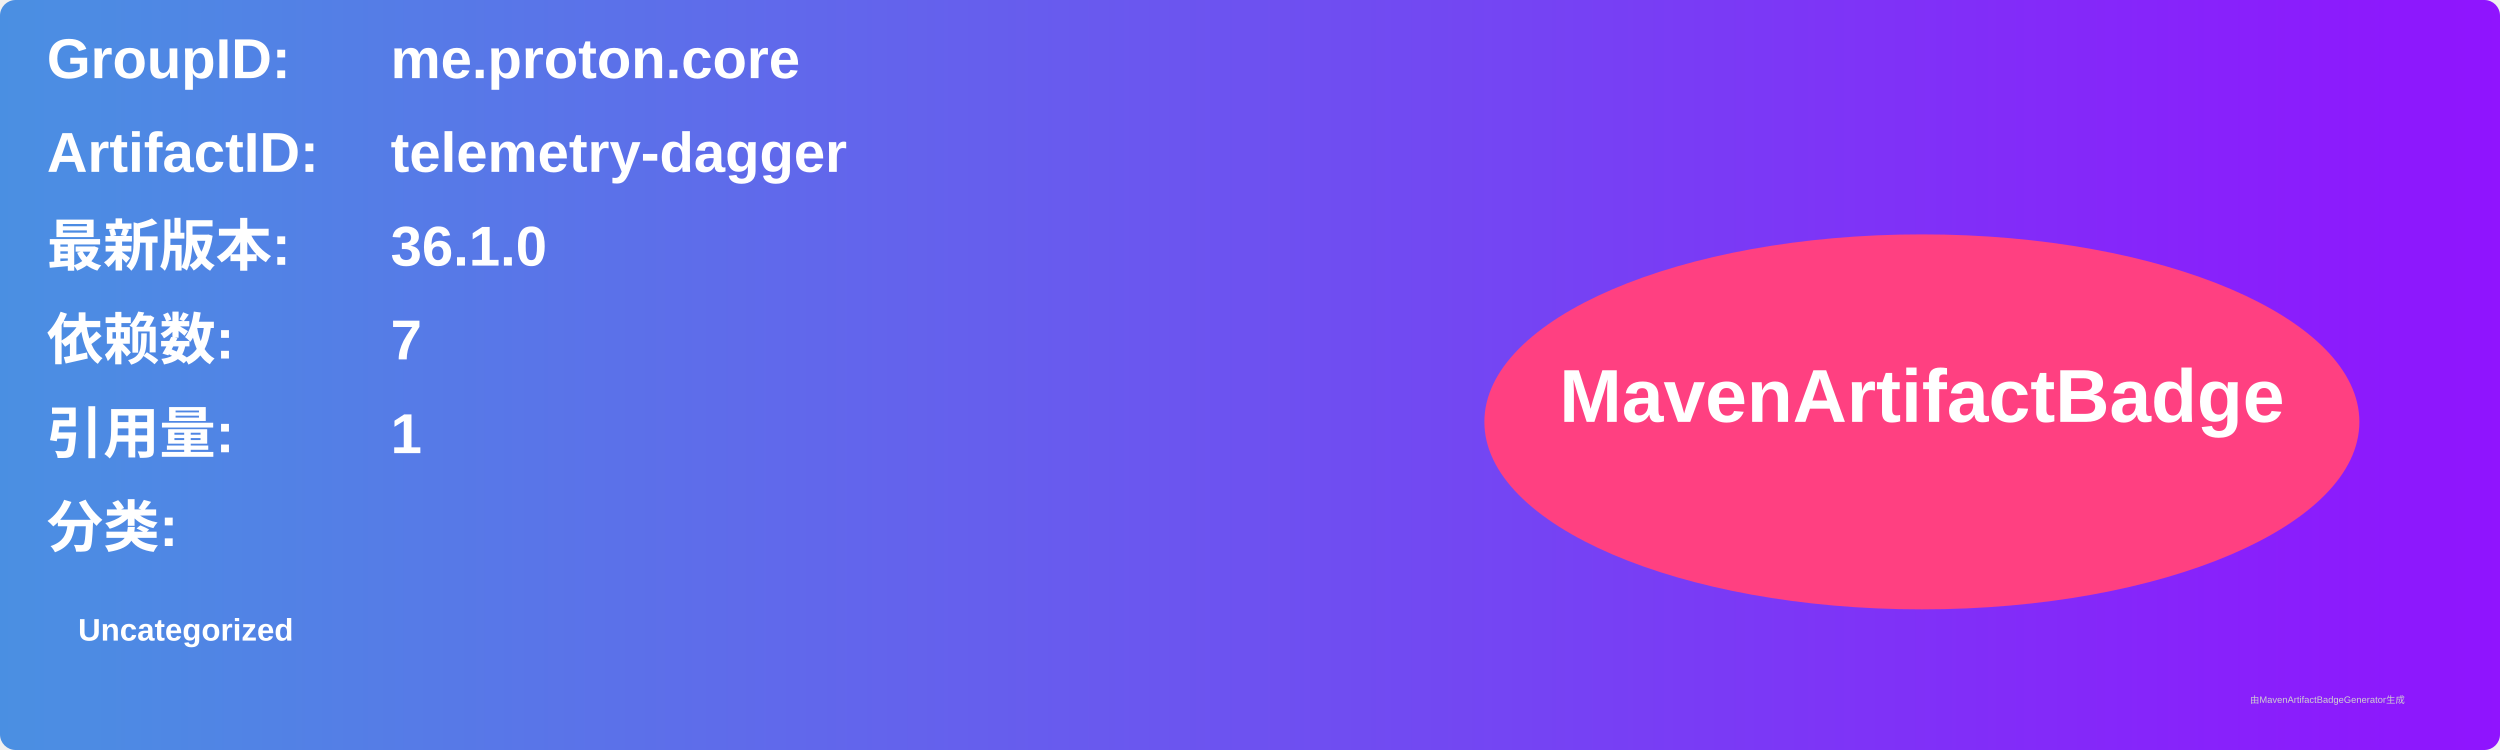
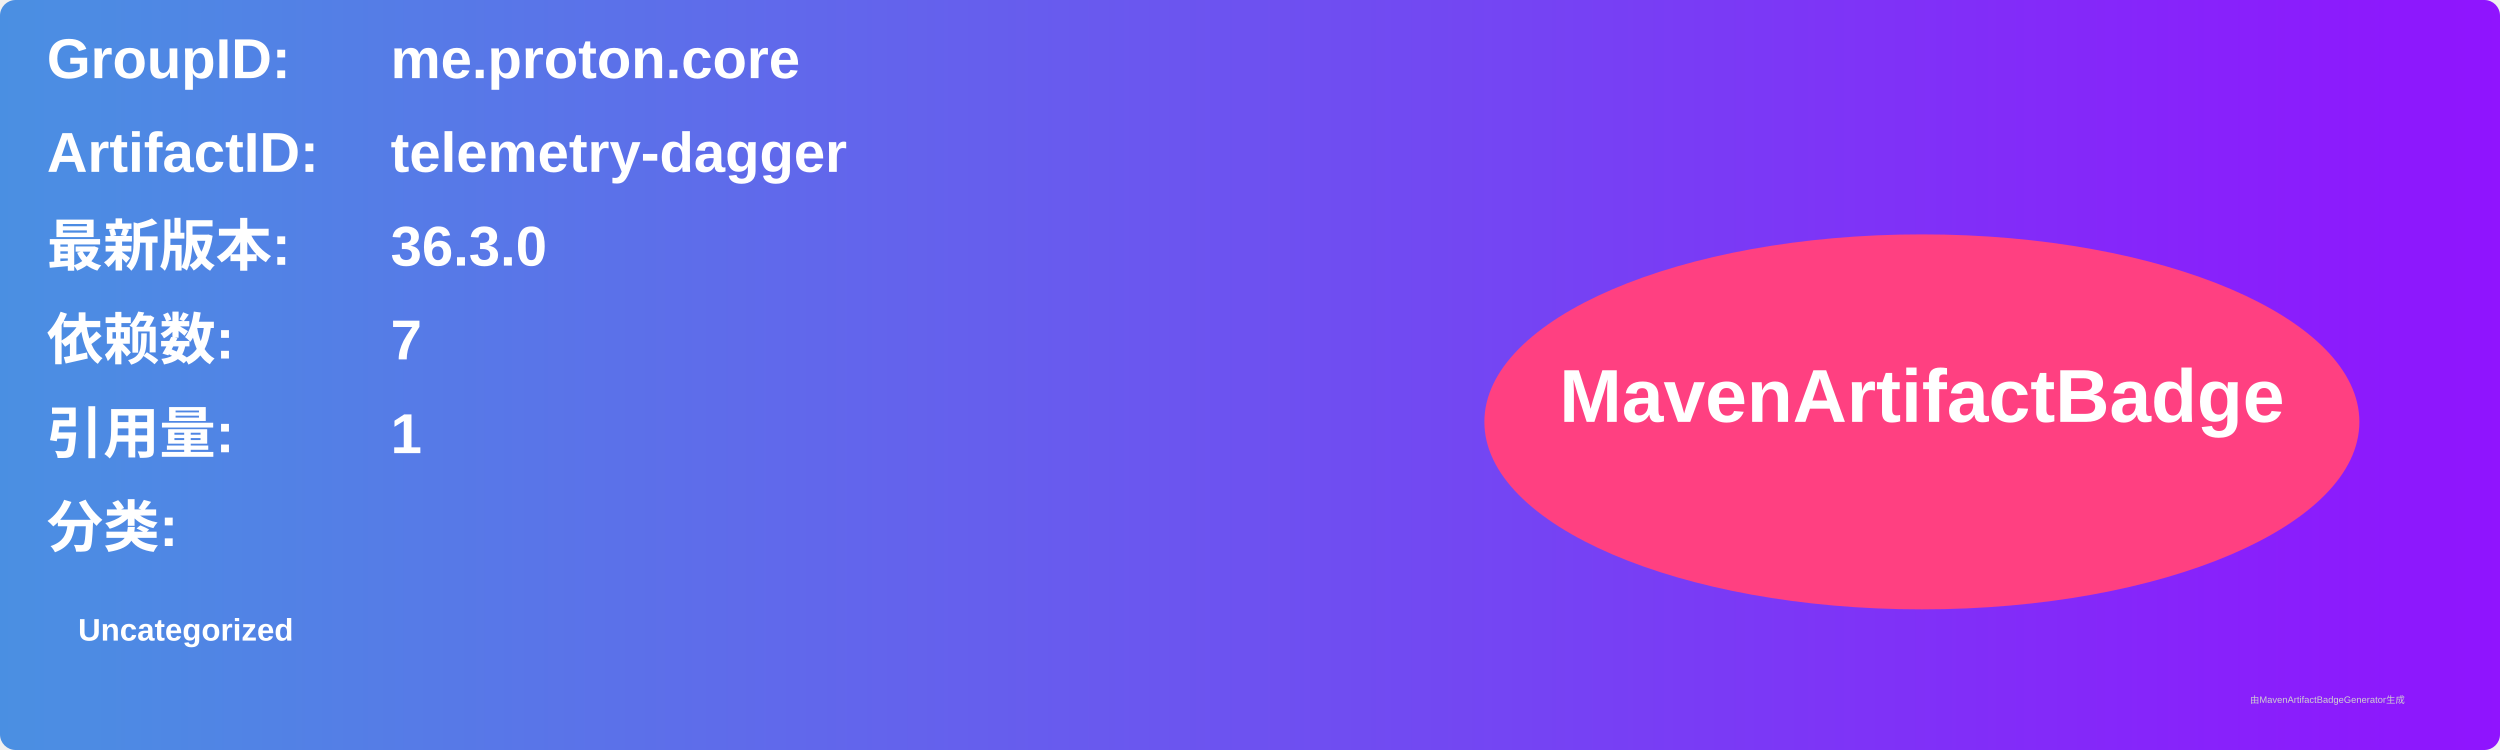
<svg xmlns="http://www.w3.org/2000/svg" width="800" height="240" viewBox="0 0 800 240">
  <linearGradient id="grad" x1="0%" y1="0%" x2="100%" y2="0%">
    <stop offset="0%" stop-color="#4a90e2" />
    <stop offset="100%" stop-color="#9013fe" />
  </linearGradient>
  <rect width="100%" height="100%" rx="5" ry="5" fill="url(#grad)" />
  <g transform="translate(15, 15)">
    <text x="0" y="10" font-family="Arial" font-size="18" fill="white" font-weight="bold" width="260">GroupID:</text>
    <text x="110" y="10" font-family="Arial" font-size="18" fill="white" font-weight="bold" width="460">me.proton.core</text>
    <text x="0" y="40" font-family="Arial" font-size="18" fill="white" font-weight="bold" width="260">ArtifactID:</text>
    <text x="110" y="40" font-family="Arial" font-size="18" fill="white" font-weight="bold" width="460">telemetry-dagger</text>
    <text x="0" y="70" font-family="Arial" font-size="18" fill="white" font-weight="bold">最新版本:</text>
    <text x="110" y="70" font-family="Arial" font-size="18" fill="white" font-weight="bold">
-       <tspan font-weight="bold">36.1.0</tspan>
+       <tspan font-weight="bold">36.3.0</tspan>
    </text>
    <text x="0" y="100" font-family="Arial" font-size="18" fill="white" font-weight="bold">依赖数: </text>
    <text x="110" y="100" font-family="Arial" font-size="18" fill="white">
      <tspan font-weight="bold">7</tspan>
    </text>
    <text x="0" y="130" font-family="Arial" font-size="18" fill="white" font-weight="bold">引用量: </text>
    <text x="110" y="130" font-family="Arial" font-size="18" fill="white">
      <tspan font-weight="bold">1</tspan>
    </text>
    <text x="0" y="160" font-family="Arial" font-size="18" fill="white" font-weight="bold">分类:</text>
    <text x="10" y="190" font-family="Arial" font-size="10" fill="white">
      <tspan font-weight="bold">Uncategorized</tspan>
    </text>
    <ellipse cx="600" cy="120" rx="140" ry="60" fill="#ff4081" />
    <text x="600" y="120" text-anchor="middle" font-family="Arial" font-size="24" fill="white" font-weight="bold">MavenArtifactBadge</text>
  </g>
  <text x="720" y="225" font-family="Arial" font-size="3" fill="#d0d0d0">由MavenArtifactBadgeGenerator生成</text>
</svg>
